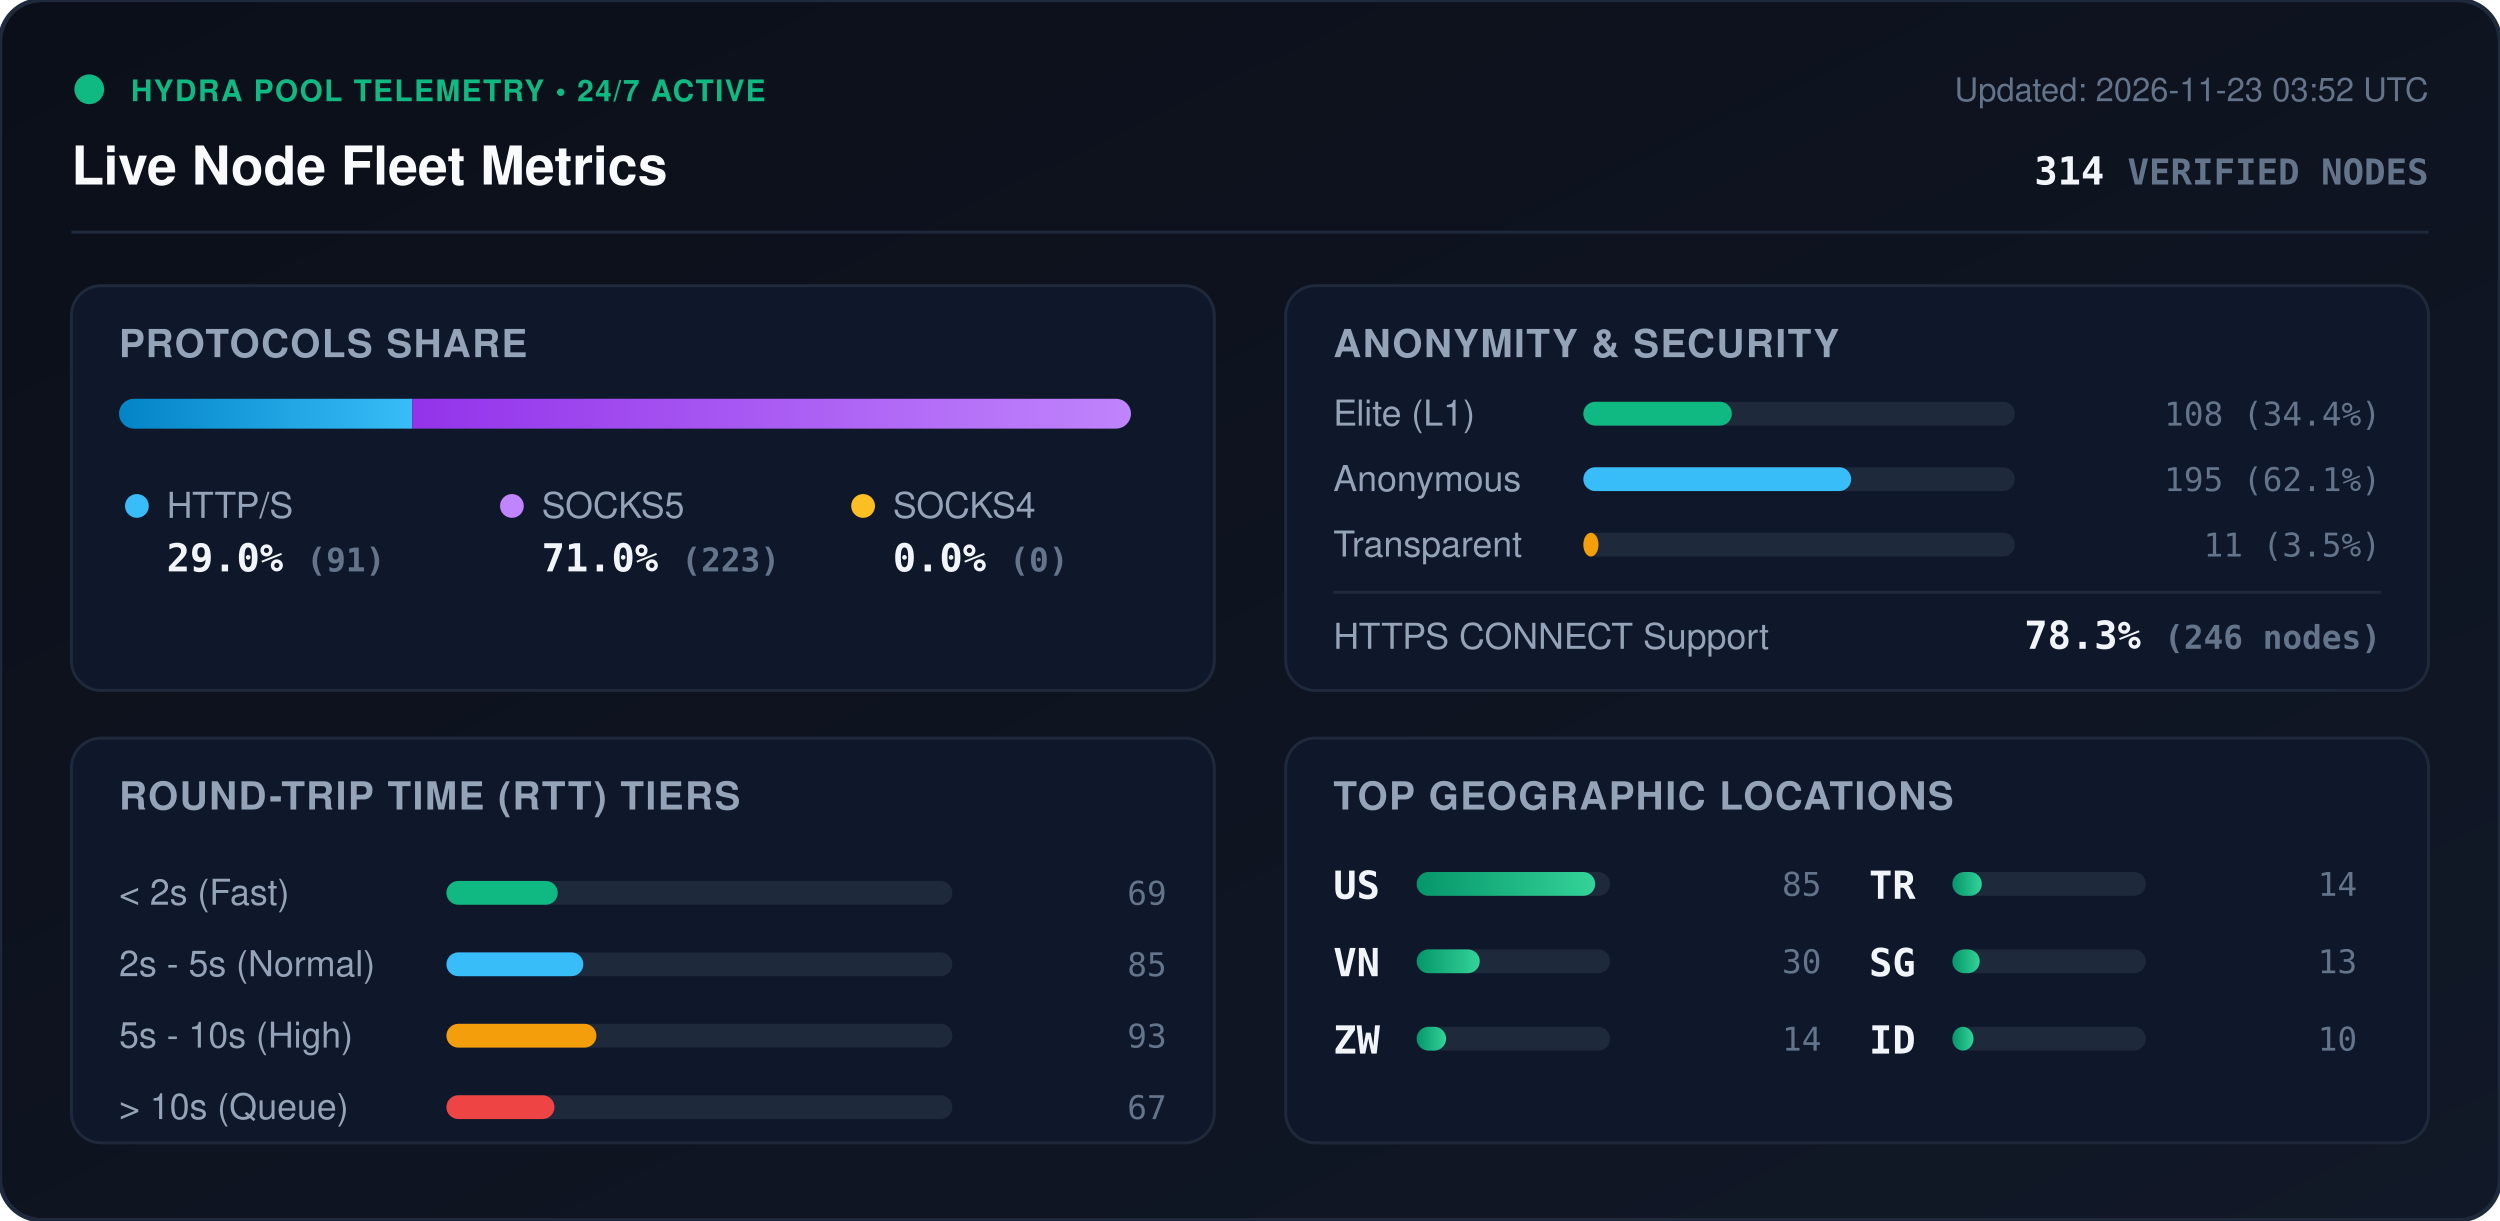
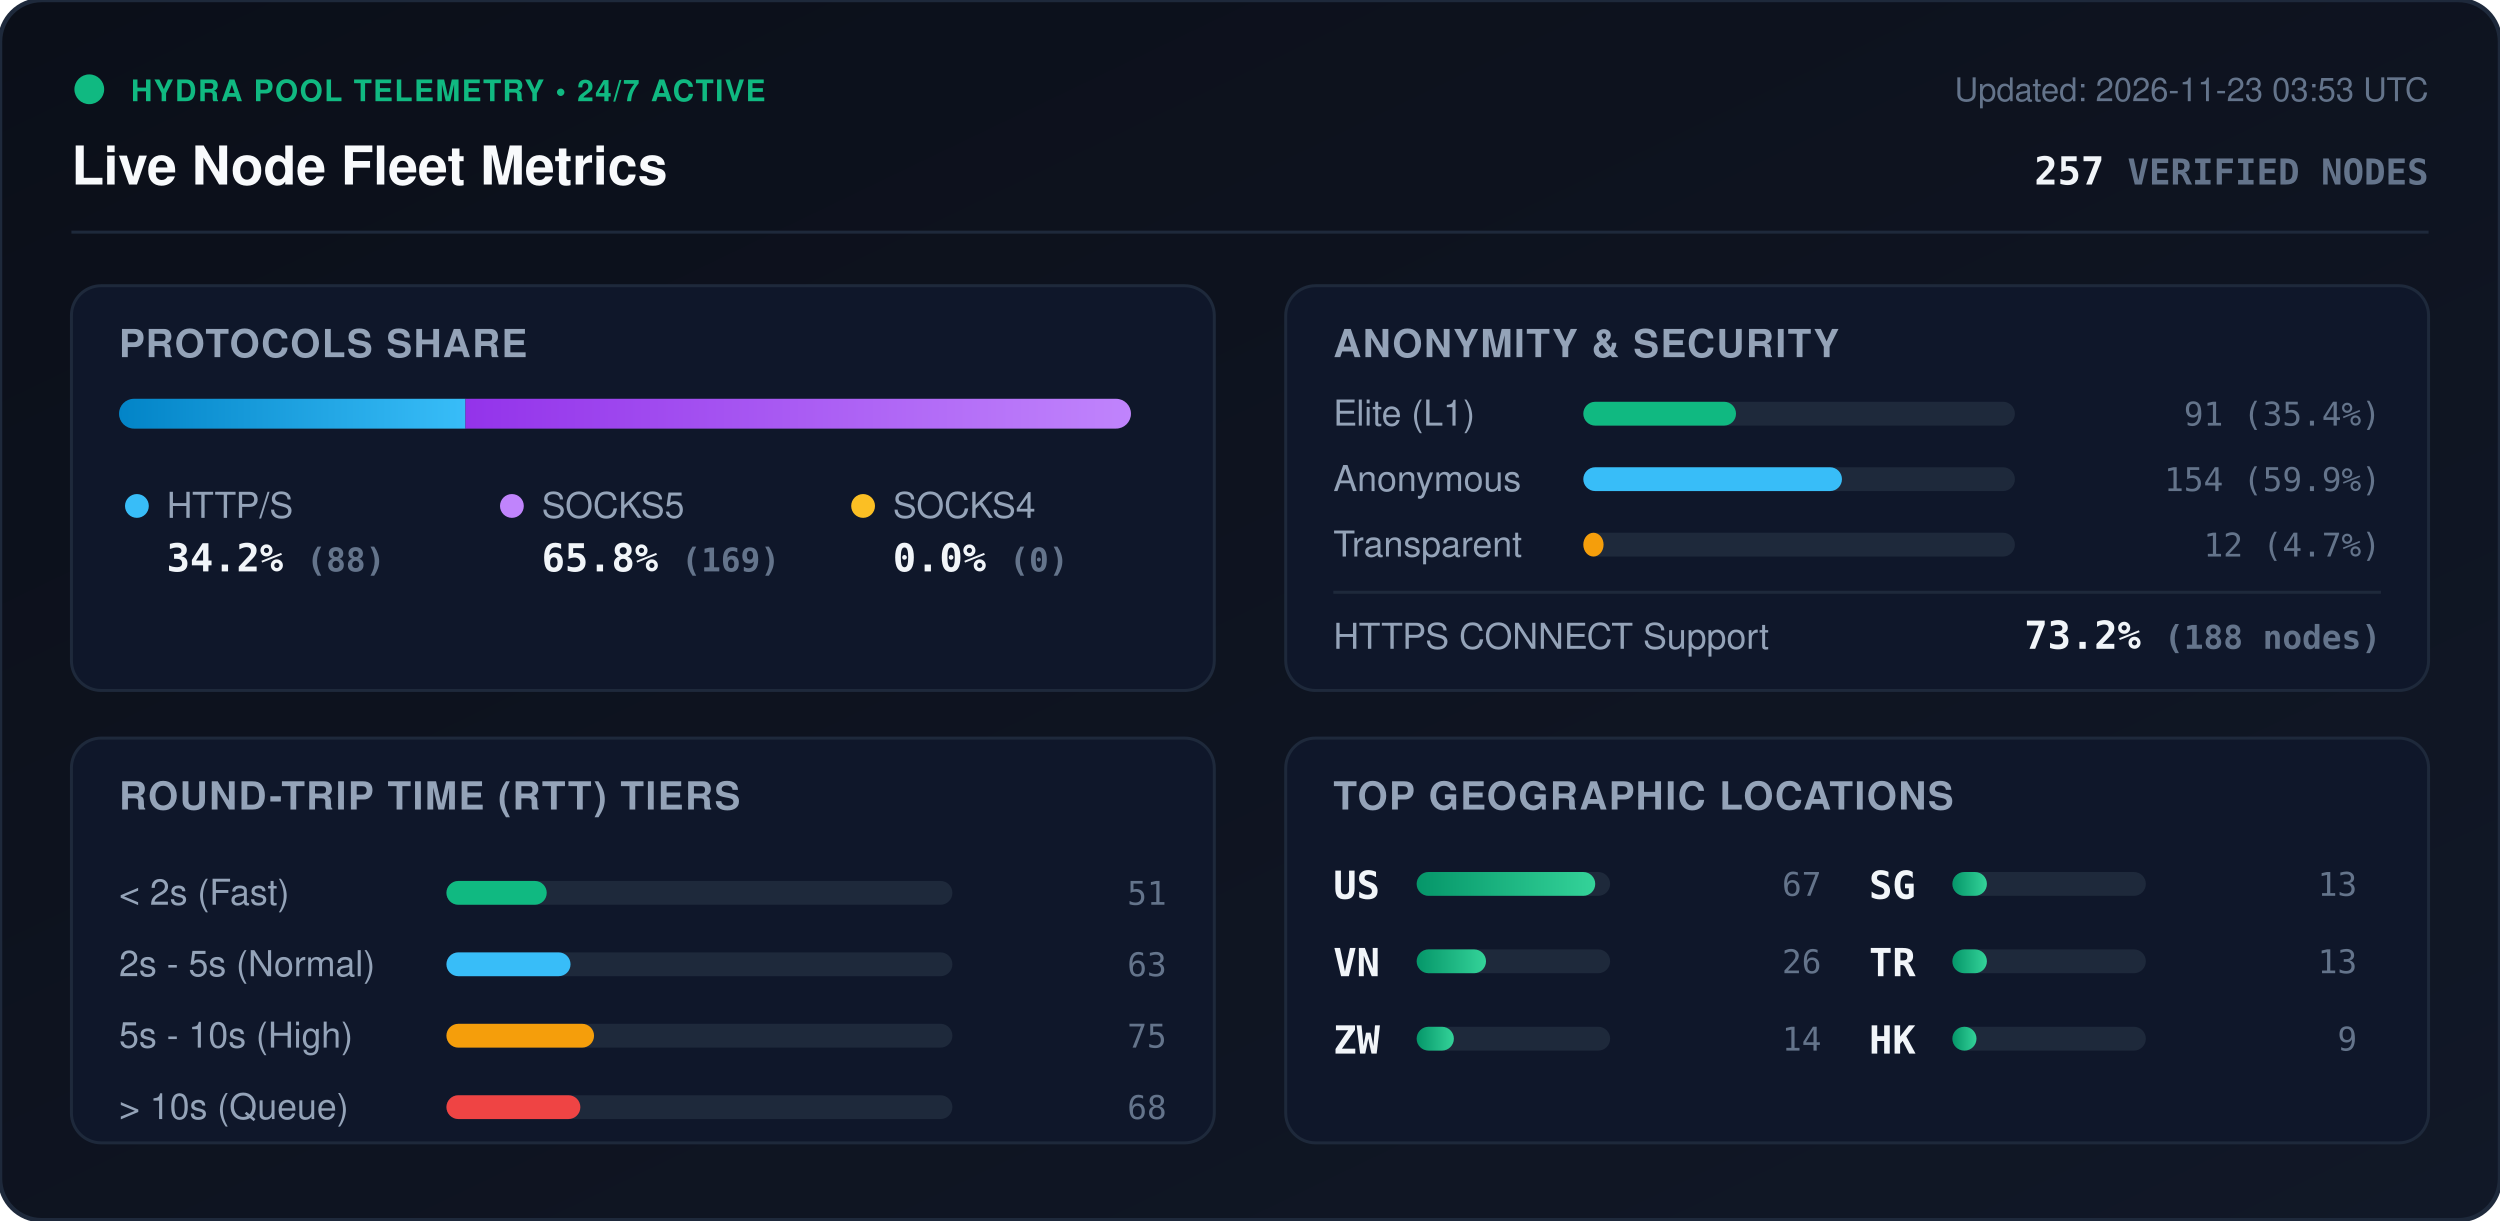
<svg xmlns="http://www.w3.org/2000/svg" viewBox="0 0 840 410" width="840" height="410" style="max-width: 100%; height: auto;">
  <defs>
    <linearGradient id="bg" x1="0%" y1="0%" x2="100%" y2="100%">
      <stop offset="0%" stop-color="#0b0f19" />
      <stop offset="100%" stop-color="#111827" />
    </linearGradient>
    <linearGradient id="bar-http" x1="0%" y1="0%" x2="100%" y2="0%">
      <stop offset="0%" stop-color="#0284c7" />
      <stop offset="100%" stop-color="#38bdf8" />
    </linearGradient>
    <linearGradient id="bar-socks5" x1="0%" y1="0%" x2="100%" y2="0%">
      <stop offset="0%" stop-color="#9333ea" />
      <stop offset="100%" stop-color="#c084fc" />
    </linearGradient>
    <linearGradient id="bar-socks4" x1="0%" y1="0%" x2="100%" y2="0%">
      <stop offset="0%" stop-color="#d97706" />
      <stop offset="100%" stop-color="#fbbf24" />
    </linearGradient>
    <linearGradient id="bar-green" x1="0%" y1="0%" x2="100%" y2="0%">
      <stop offset="0%" stop-color="#059669" />
      <stop offset="100%" stop-color="#34d399" />
    </linearGradient>
    <clipPath id="prog-track-clip">
      <rect width="340.0" height="10" rx="5" />
    </clipPath>
    <style>
      .title { font: 700 18px -apple-system, BlinkMacSystemFont, 'Segoe UI', Helvetica, Arial, sans-serif; fill: #f8fafc; }
      .sub { font: 500 11px -apple-system, BlinkMacSystemFont, 'Segoe UI', Helvetica, Arial, sans-serif; fill: #64748b; }
      .section-hdr { font: 600 13px -apple-system, BlinkMacSystemFont, 'Segoe UI', Helvetica, Arial, sans-serif; fill: #94a3b8; letter-spacing: 0.5px; }
      .metric-val { font: 700 13px -apple-system, BlinkMacSystemFont, 'Segoe UI', Helvetica, Arial, sans-serif; fill: #f1f5f9; }
      .metric-lbl { font: 500 12px -apple-system, BlinkMacSystemFont, 'Segoe UI', Helvetica, Arial, sans-serif; fill: #94a3b8; }
      .badge-txt { font: 700 10px -apple-system, BlinkMacSystemFont, 'Segoe UI', Helvetica, Arial, sans-serif; fill: #10b981; letter-spacing: 0.5px; }
      .mono { font-family: ui-monospace, SFMono-Regular, Menlo, Monaco, Consolas, monospace; }
      .pulse { animation: beacon 2s infinite ease-in-out; }
      @keyframes beacon { 0%, 100% { opacity: 1; } 50% { opacity: 0.35; } }
    </style>
  </defs>
  <rect width="840" height="410" rx="14" fill="url(#bg)" stroke="#1e293b" stroke-width="1.5" />
  <g transform="translate(24, 24)">
    <circle cx="6" cy="6" r="5" fill="#10b981" class="pulse" />
    <text x="20" y="10" class="badge-txt">HYDRA POOL TELEMETRY • 24/7 ACTIVE</text>
    <text x="0" y="38" class="title">Live Node Fleet Metrics</text>
-     <text x="792" y="10" text-anchor="end" class="sub">Updated: 2026-11-23 03:52 UTC</text>
-     <text x="792" y="38" text-anchor="end" class="metric-val mono" fill="#38bdf8">314 <tspan font-size="12" fill="#64748b">VERIFIED NODES</tspan>
+     <text x="792" y="10" text-anchor="end" class="sub">Updated: 2026-11-23 03:53 UTC</text>
+     <text x="792" y="38" text-anchor="end" class="metric-val mono" fill="#38bdf8">257 <tspan font-size="12" fill="#64748b">VERIFIED NODES</tspan>
    </text>
  </g>
  <line x1="24" y1="78" x2="816" y2="78" stroke="#1e293b" stroke-width="1" />
  <g transform="translate(24, 96)">
    <rect width="384" height="136" rx="10" fill="#0f172a" stroke="#1e293b" />
    <text x="16" y="24" class="section-hdr">PROTOCOLS SHARE</text>
    <g transform="translate(16, 38)">
      <rect width="340.0" height="10" rx="5" fill="#1e293b" />
      <g clip-path="url(#prog-track-clip)">
-         <rect x="0" width="98.5" height="10" fill="url(#bar-http)" />
-         <rect x="98.5" width="241.5" height="10" fill="url(#bar-socks5)" />
+         <rect x="0" width="116.4" height="10" fill="url(#bar-http)" />
+         <rect x="116.4" width="223.6" height="10" fill="url(#bar-socks5)" />
        <rect x="340.0" width="0.0" height="10" fill="url(#bar-socks4)" />
      </g>
    </g>
    <g transform="translate(16, 68)">
      <circle cx="6" cy="6" r="4" fill="#38bdf8" />
      <text x="16" y="10" class="metric-lbl">HTTP/S</text>
-       <text x="16" y="28" class="metric-val mono">29.0% <tspan font-size="11" fill="#64748b">(91)</tspan>
+       <text x="16" y="28" class="metric-val mono">34.2% <tspan font-size="11" fill="#64748b">(88)</tspan>
      </text>
      <circle cx="132" cy="6" r="4" fill="#c084fc" />
      <text x="142" y="10" class="metric-lbl">SOCKS5</text>
-       <text x="142" y="28" class="metric-val mono">71.0% <tspan font-size="11" fill="#64748b">(223)</tspan>
+       <text x="142" y="28" class="metric-val mono">65.8% <tspan font-size="11" fill="#64748b">(169)</tspan>
      </text>
      <circle cx="250" cy="6" r="4" fill="#fbbf24" />
      <text x="260" y="10" class="metric-lbl">SOCKS4</text>
      <text x="260" y="28" class="metric-val mono">0.0% <tspan font-size="11" fill="#64748b">(0)</tspan>
      </text>
    </g>
  </g>
  <g transform="translate(432, 96)">
    <rect width="384" height="136" rx="10" fill="#0f172a" stroke="#1e293b" />
    <text x="16" y="24" class="section-hdr">ANONYMITY &amp; SECURITY</text>
    <text x="16" y="47" class="metric-lbl">Elite (L1)</text>
    <rect x="100" y="39" width="145.0" height="8" rx="4" fill="#1e293b" />
-     <rect x="100" y="39" width="49.9" height="8" rx="4" fill="#10b981" />
-     <text x="368" y="47" text-anchor="end" class="mono sub" fill="#e2e8f0">108 (34.4%)</text>
+     <rect x="100" y="39" width="51.3" height="8" rx="4" fill="#10b981" />
+     <text x="368" y="47" text-anchor="end" class="mono sub" fill="#e2e8f0">91 (35.4%)</text>
    <text x="16" y="69" class="metric-lbl">Anonymous</text>
    <rect x="100" y="61" width="145.0" height="8" rx="4" fill="#1e293b" />
-     <rect x="100" y="61" width="90.0" height="8" rx="4" fill="#38bdf8" />
-     <text x="368" y="69" text-anchor="end" class="mono sub" fill="#e2e8f0">195 (62.1%)</text>
+     <rect x="100" y="61" width="86.9" height="8" rx="4" fill="#38bdf8" />
+     <text x="368" y="69" text-anchor="end" class="mono sub" fill="#e2e8f0">154 (59.9%)</text>
    <text x="16" y="91" class="metric-lbl">Transparent</text>
    <rect x="100" y="83" width="145.0" height="8" rx="4" fill="#1e293b" />
-     <rect x="100" y="83" width="5.1" height="8" rx="4" fill="#f59e0b" />
-     <text x="368" y="91" text-anchor="end" class="mono sub" fill="#e2e8f0">11 (3.5%)</text>
+     <rect x="100" y="83" width="6.8" height="8" rx="4" fill="#f59e0b" />
+     <text x="368" y="91" text-anchor="end" class="mono sub" fill="#e2e8f0">12 (4.7%)</text>
    <line x1="16" y1="103" x2="368" y2="103" stroke="#1e293b" stroke-width="1" />
    <text x="16" y="122" class="metric-lbl">HTTPS CONNECT Support</text>
-     <text x="368" y="122" text-anchor="end" class="metric-val mono" fill="#34d399">78.3% <tspan font-size="11" fill="#64748b">(246 nodes)</tspan>
+     <text x="368" y="122" text-anchor="end" class="metric-val mono" fill="#34d399">73.2% <tspan font-size="11" fill="#64748b">(188 nodes)</tspan>
    </text>
  </g>
  <g transform="translate(24, 248)">
    <rect width="384" height="136" rx="10" fill="#0f172a" stroke="#1e293b" />
    <text x="16" y="24" class="section-hdr">ROUND-TRIP TIME (RTT) TIERS</text>
    <g transform="translate(16, 42)">
      <text x="0" y="14" class="metric-lbl">&lt; 2s (Fast)</text>
      <rect x="110" y="6" width="170" height="8" rx="4" fill="#1e293b" />
-       <rect x="110" y="6" width="37.4" height="8" rx="4" fill="#10b981" />
-       <text x="352" y="14" text-anchor="end" class="mono sub">69</text>
+       <rect x="110" y="6" width="33.7" height="8" rx="4" fill="#10b981" />
+       <text x="352" y="14" text-anchor="end" class="mono sub">51</text>
      <text x="0" y="38" class="metric-lbl">2s - 5s (Normal)</text>
      <rect x="110" y="30" width="170" height="8" rx="4" fill="#1e293b" />
-       <rect x="110" y="30" width="46.0" height="8" rx="4" fill="#38bdf8" />
-       <text x="352" y="38" text-anchor="end" class="mono sub">85</text>
+       <rect x="110" y="30" width="41.7" height="8" rx="4" fill="#38bdf8" />
+       <text x="352" y="38" text-anchor="end" class="mono sub">63</text>
      <text x="0" y="62" class="metric-lbl">5s - 10s (High)</text>
      <rect x="110" y="54" width="170" height="8" rx="4" fill="#1e293b" />
-       <rect x="110" y="54" width="50.4" height="8" rx="4" fill="#f59e0b" />
-       <text x="352" y="62" text-anchor="end" class="mono sub">93</text>
+       <rect x="110" y="54" width="49.6" height="8" rx="4" fill="#f59e0b" />
+       <text x="352" y="62" text-anchor="end" class="mono sub">75</text>
      <text x="0" y="86" class="metric-lbl">&gt; 10s (Queue)</text>
      <rect x="110" y="78" width="170" height="8" rx="4" fill="#1e293b" />
-       <rect x="110" y="78" width="36.3" height="8" rx="4" fill="#ef4444" />
-       <text x="352" y="86" text-anchor="end" class="mono sub">67</text>
+       <rect x="110" y="78" width="45.0" height="8" rx="4" fill="#ef4444" />
+       <text x="352" y="86" text-anchor="end" class="mono sub">68</text>
    </g>
  </g>
  <g transform="translate(432, 248)">
    <rect width="384" height="136" rx="10" fill="#0f172a" stroke="#1e293b" />
    <text x="16" y="24" class="section-hdr">TOP GEOGRAPHIC LOCATIONS</text>
    <g transform="translate(16, 42)">
      <g transform="translate(0, 0)">
        <text x="0" y="12" class="mono metric-val" font-size="12">US</text>
        <rect x="28" y="3" width="65" height="8" rx="4" fill="#1e293b" />
        <rect x="28" y="3" width="60.0" height="8" rx="4" fill="url(#bar-green)" />
-         <text x="164" y="11" text-anchor="end" class="mono sub">85</text>
+         <text x="164" y="11" text-anchor="end" class="mono sub">67</text>
      </g>
      <g transform="translate(0, 26)">
        <text x="0" y="12" class="mono metric-val" font-size="12">VN</text>
        <rect x="28" y="3" width="65" height="8" rx="4" fill="#1e293b" />
-         <rect x="28" y="3" width="21.2" height="8" rx="4" fill="url(#bar-green)" />
-         <text x="164" y="11" text-anchor="end" class="mono sub">30</text>
+         <rect x="28" y="3" width="23.3" height="8" rx="4" fill="url(#bar-green)" />
+         <text x="164" y="11" text-anchor="end" class="mono sub">26</text>
      </g>
      <g transform="translate(0, 52)">
        <text x="0" y="12" class="mono metric-val" font-size="12">ZW</text>
        <rect x="28" y="3" width="65" height="8" rx="4" fill="#1e293b" />
-         <rect x="28" y="3" width="9.9" height="8" rx="4" fill="url(#bar-green)" />
+         <rect x="28" y="3" width="12.5" height="8" rx="4" fill="url(#bar-green)" />
        <text x="164" y="11" text-anchor="end" class="mono sub">14</text>
      </g>
      <g transform="translate(180, 0)">
+         <text x="0" y="12" class="mono metric-val" font-size="12">SG</text>
+         <rect x="28" y="3" width="65" height="8" rx="4" fill="#1e293b" />
+         <rect x="28" y="3" width="11.6" height="8" rx="4" fill="url(#bar-green)" />
+         <text x="164" y="11" text-anchor="end" class="mono sub">13</text>
+       </g>
+       <g transform="translate(180, 26)">
        <text x="0" y="12" class="mono metric-val" font-size="12">TR</text>
        <rect x="28" y="3" width="65" height="8" rx="4" fill="#1e293b" />
-         <rect x="28" y="3" width="9.9" height="8" rx="4" fill="url(#bar-green)" />
-         <text x="164" y="11" text-anchor="end" class="mono sub">14</text>
-       </g>
-       <g transform="translate(180, 26)">
-         <text x="0" y="12" class="mono metric-val" font-size="12">SG</text>
-         <rect x="28" y="3" width="65" height="8" rx="4" fill="#1e293b" />
-         <rect x="28" y="3" width="9.2" height="8" rx="4" fill="url(#bar-green)" />
+         <rect x="28" y="3" width="11.6" height="8" rx="4" fill="url(#bar-green)" />
        <text x="164" y="11" text-anchor="end" class="mono sub">13</text>
      </g>
      <g transform="translate(180, 52)">
-         <text x="0" y="12" class="mono metric-val" font-size="12">ID</text>
+         <text x="0" y="12" class="mono metric-val" font-size="12">HK</text>
        <rect x="28" y="3" width="65" height="8" rx="4" fill="#1e293b" />
-         <rect x="28" y="3" width="7.1" height="8" rx="4" fill="url(#bar-green)" />
-         <text x="164" y="11" text-anchor="end" class="mono sub">10</text>
+         <rect x="28" y="3" width="8.1" height="8" rx="4" fill="url(#bar-green)" />
+         <text x="164" y="11" text-anchor="end" class="mono sub">9</text>
      </g>
    </g>
  </g>
</svg>
